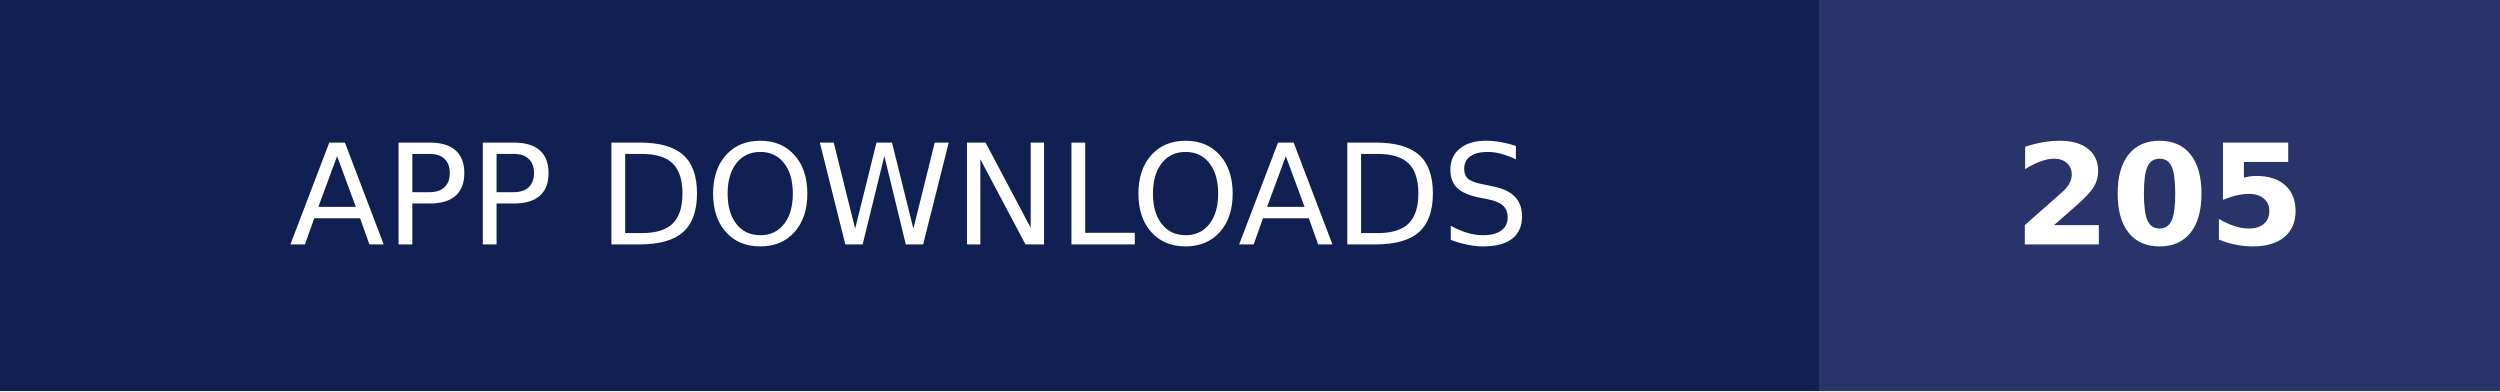
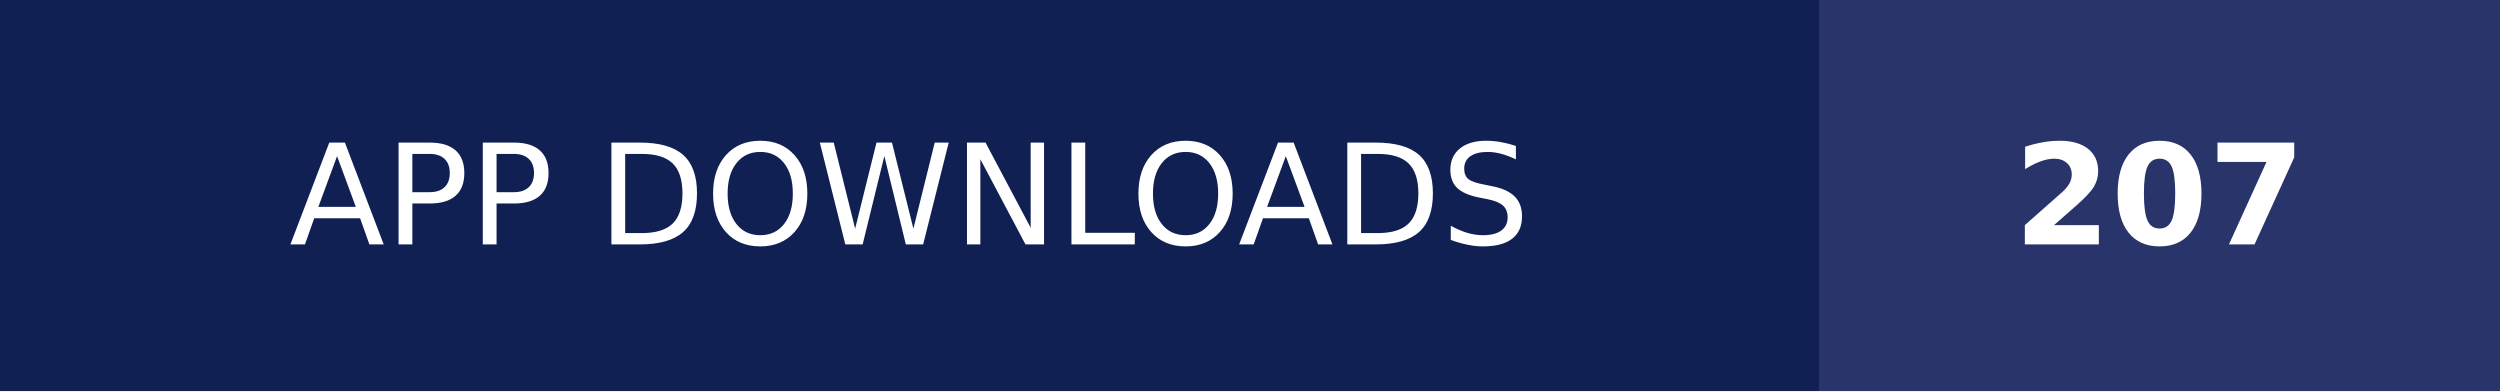
- <svg xmlns="http://www.w3.org/2000/svg" width="179" height="28" role="img" aria-label="APP DOWNLOADS: 205">
+ <svg xmlns="http://www.w3.org/2000/svg" width="179" height="28" role="img" aria-label="APP DOWNLOADS: 207">
  <g shape-rendering="crispEdges">
    <rect width="130.25" height="28" fill="#112052" />
    <rect x="130.25" width="48.75" height="28" fill="#28346a" />
  </g>
  <g fill="#fff" text-anchor="middle" font-family="Verdana,Geneva,DejaVu Sans,sans-serif" text-rendering="geometricPrecision" font-size="100">
    <text transform="scale(.1)" x="651.25" y="175" textLength="1062.5" fill="#fff">APP DOWNLOADS</text>
-     <text transform="scale(.1)" x="1546.25" y="175" textLength="247.5" fill="#fff" font-weight="bold">205</text>
+     <text transform="scale(.1)" x="1546.25" y="175" textLength="247.5" fill="#fff" font-weight="bold">207</text>
  </g>
</svg>
